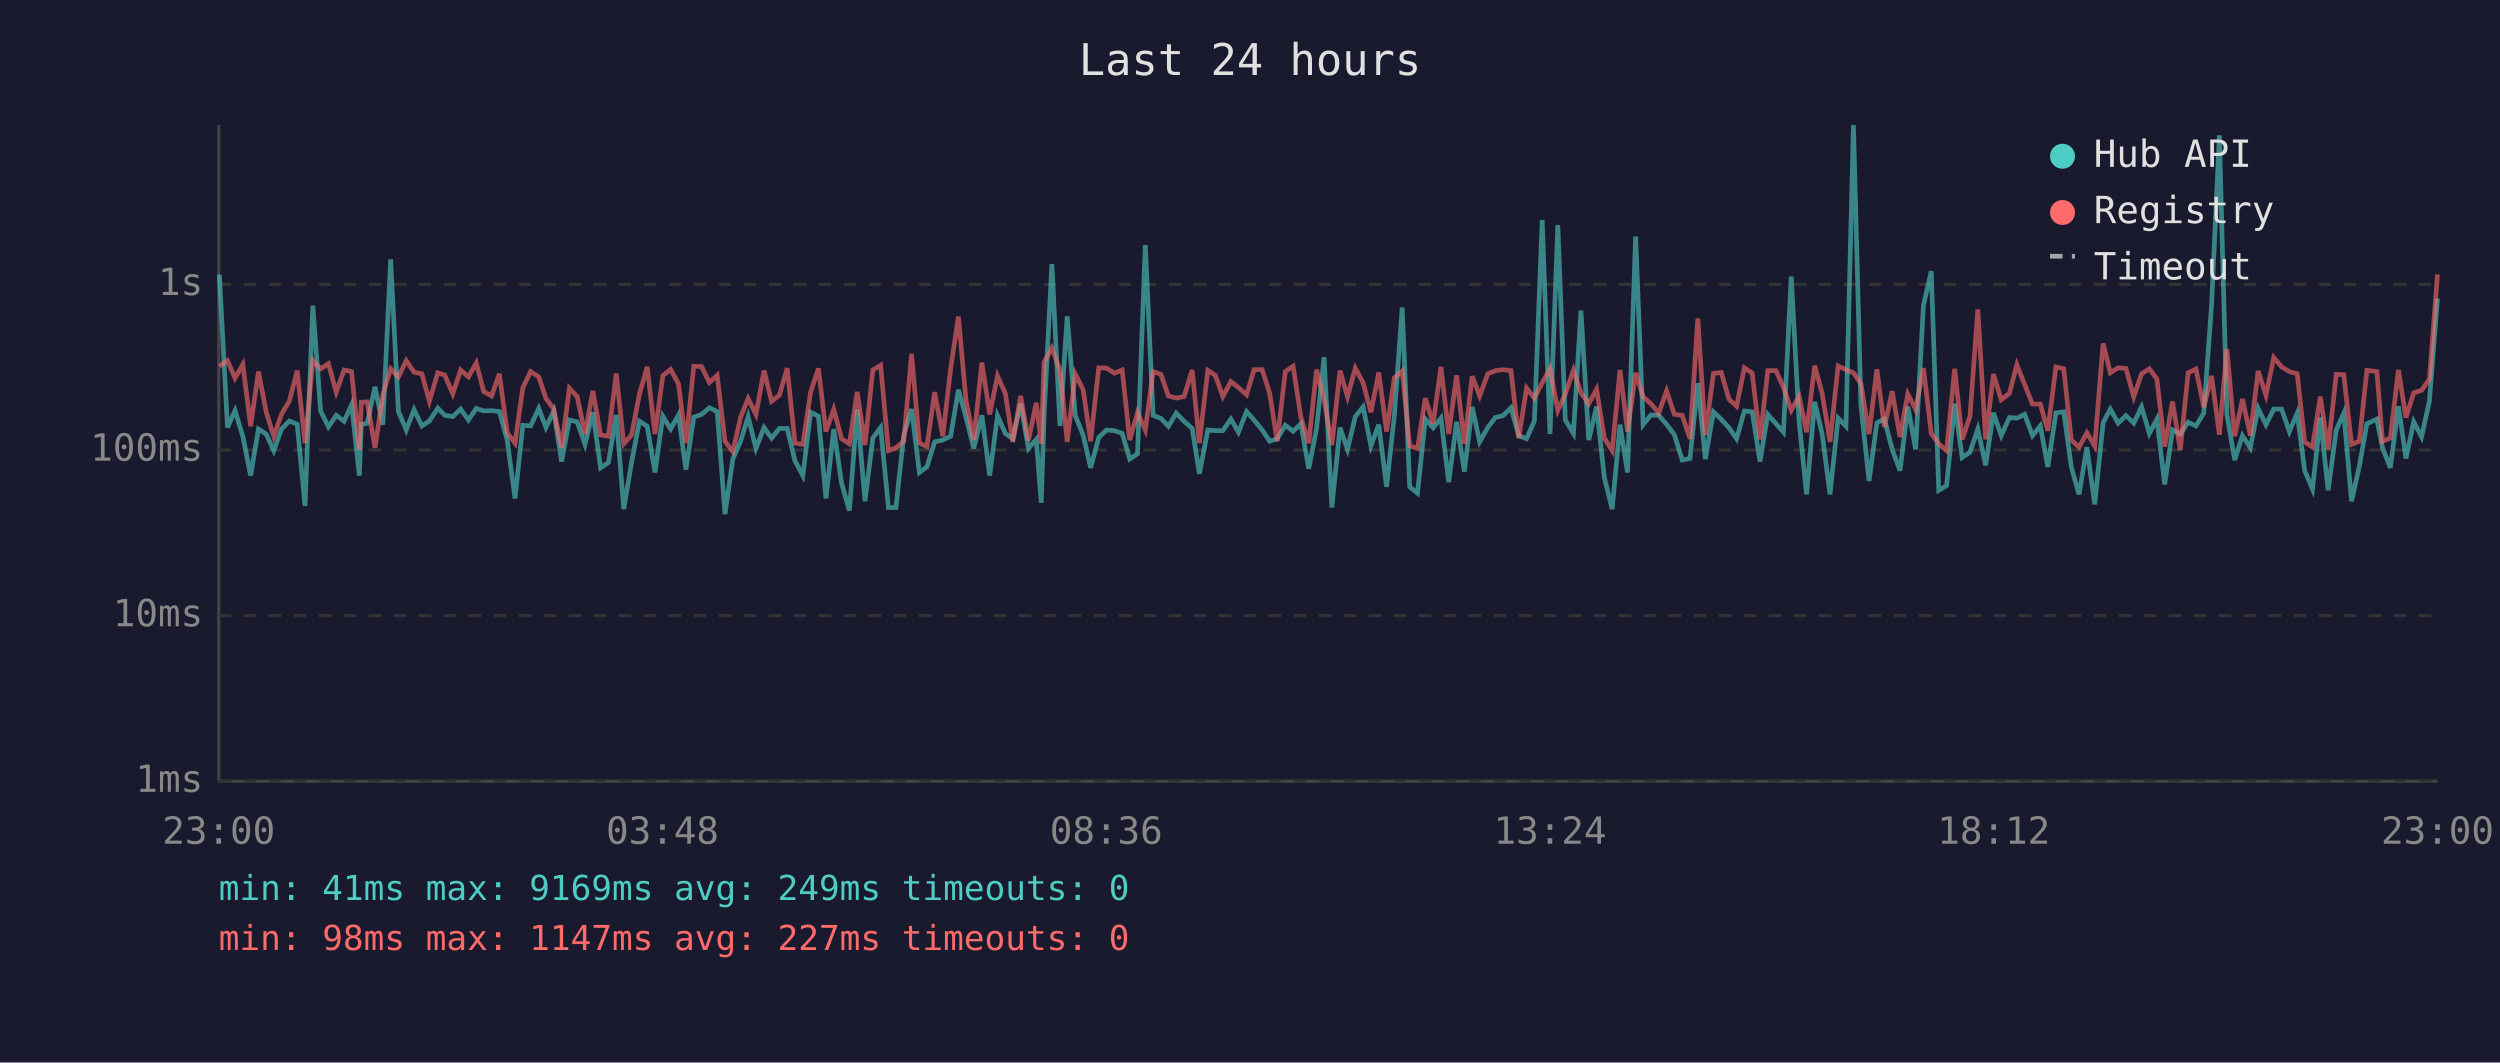
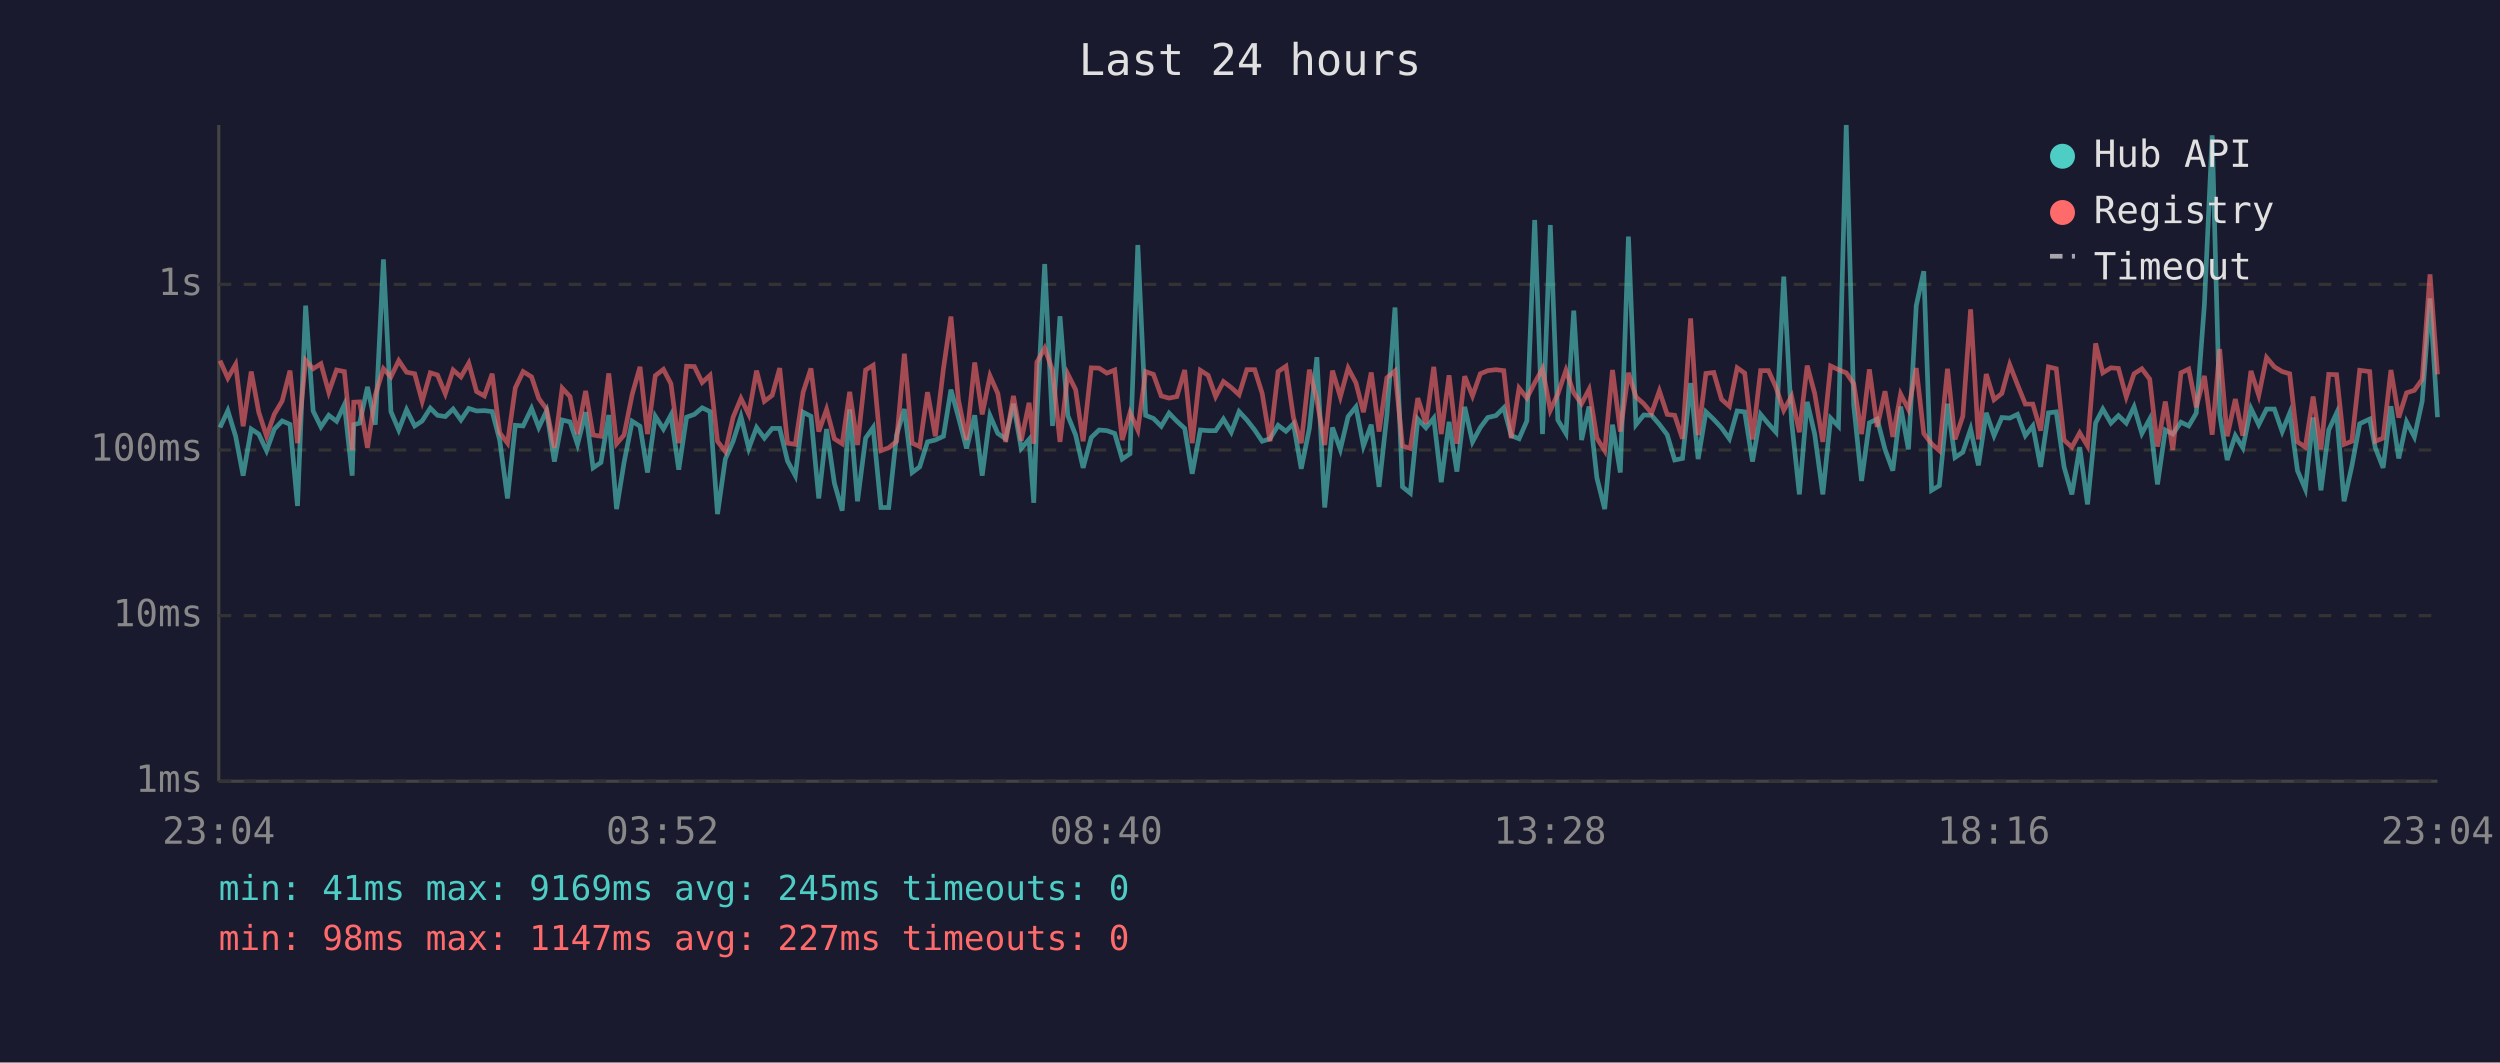
<svg xmlns="http://www.w3.org/2000/svg" viewBox="0 0 800 340" font-family="monospace" font-size="12">
  <rect width="800" height="340" fill="#1a1a2e" />
  <text x="400" y="24" fill="#e0e0e0" font-size="14" text-anchor="middle">Last 24 hours</text>
  <line x1="70" y1="40" x2="70" y2="250" stroke="#444" stroke-width="1" />
  <line x1="70" y1="250" x2="780" y2="250" stroke="#444" stroke-width="1" />
  <line x1="70" y1="250" x2="780" y2="250" stroke="#333" stroke-width="1" stroke-dasharray="4" />
  <text x="65" y="250" fill="#888" text-anchor="end" dominant-baseline="middle">1ms</text>
  <line x1="70" y1="197" x2="780" y2="197" stroke="#333" stroke-width="1" stroke-dasharray="4" />
  <text x="65" y="197" fill="#888" text-anchor="end" dominant-baseline="middle">10ms</text>
  <line x1="70" y1="144" x2="780" y2="144" stroke="#333" stroke-width="1" stroke-dasharray="4" />
  <text x="65" y="144" fill="#888" text-anchor="end" dominant-baseline="middle">100ms</text>
  <line x1="70" y1="91" x2="780" y2="91" stroke="#333" stroke-width="1" stroke-dasharray="4" />
  <text x="65" y="91" fill="#888" text-anchor="end" dominant-baseline="middle">1s</text>
-   <text x="70" y="270" fill="#888" text-anchor="middle">23:00</text>
-   <text x="212" y="270" fill="#888" text-anchor="middle">03:48</text>
-   <text x="354" y="270" fill="#888" text-anchor="middle">08:36</text>
-   <text x="496" y="270" fill="#888" text-anchor="middle">13:24</text>
-   <text x="638" y="270" fill="#888" text-anchor="middle">18:12</text>
-   <text x="780" y="270" fill="#888" text-anchor="middle">23:00</text>
-   <polyline points="70.2,87.9 72.8,136.8 75.2,131.4 77.7,139.6 80.2,152.2 82.7,137.3 85.2,138.9 87.6,144.2 90.1,137.3 92.6,134.7 95.1,135.8 97.6,161.9 100.1,97.8 102.6,131.5 105.1,136.6 107.6,132.9 110.1,134.8 112.5,129.5 115.0,152.2 115.6,135.9 117.5,135.4 120.0,123.8 122.5,135.9 125.0,83.0 127.5,131.7 130.0,137.6 132.5,131.1 135.0,136.3 137.4,134.7 140.1,130.6 142.3,132.9 144.9,133.3 147.4,130.9 149.9,134.4 152.4,130.7 154.8,131.5 157.3,131.4 159.8,131.7 162.3,140.8 164.8,159.5 167.3,136.1 169.8,136.3 172.4,130.7 174.7,136.8 177.2,131.5 179.7,147.7 182.2,134.4 184.7,135.0 187.2,142.2 189.7,131.9 192.2,149.7 194.7,148.0 197.2,132.8 199.6,162.9 202.1,148.0 204.6,134.8 207.1,136.4 209.6,151.2 212.1,133.2 214.6,137.3 217.1,132.8 219.5,150.3 222.0,133.5 224.5,132.6 227.0,130.5 229.5,131.7 232.0,164.5 234.5,146.9 237.0,141.2 239.4,133.3 241.9,143.5 244.5,136.8 246.9,140.2 249.4,137.1 251.9,137.1 254.4,147.5 256.9,152.2 259.4,131.9 261.9,133.2 264.3,159.5 266.8,137.3 269.3,154.6 271.8,163.4 274.3,131.0 276.8,160.4 279.3,140.2 281.8,136.8 284.3,162.4 286.7,162.4 289.2,139.2 291.7,130.9 294.2,151.2 296.6,149.4 299.1,141.4 301.7,140.8 304.2,139.6 306.7,124.7 309.1,133.5 311.6,143.5 314.2,132.9 316.7,152.2 319.2,133.0 321.7,138.7 324.1,140.4 326.6,129.2 329.1,143.5 331.6,140.6 333.2,160.9 334.1,133.2 336.6,84.5 339.2,136.3 341.5,101.2 344.1,133.0 346.6,139.2 349.0,149.7 351.6,140.0 354.1,137.6 356.6,137.8 359.1,138.7 361.5,146.9 364.0,145.2 366.5,78.4 369.0,132.9 371.5,133.9 373.9,136.4 376.4,132.2 378.9,134.8 381.5,137.1 383.8,151.6 386.5,137.6 388.9,137.8 391.3,137.8 393.9,134.1 396.3,138.3 398.9,131.7 401.3,134.4 403.9,137.6 406.3,141.2 408.7,140.4 411.3,136.1 413.8,138.0 416.3,135.6 418.8,150.0 421.3,137.1 423.7,114.3 426.2,162.4 428.8,136.8 431.2,143.8 433.7,133.3 436.2,130.2 438.7,142.7 441.2,135.9 443.7,155.8 446.2,132.9 448.7,98.4 451.1,155.8 453.6,157.8 456.1,134.1 458.6,136.9 461.1,133.8 463.6,154.3 466.1,135.0 468.6,150.9 471.1,130.2 473.5,141.4 476.1,136.8 478.5,133.6 481.0,133.0 483.5,130.5 486.0,139.4 488.5,140.4 491.0,134.7 493.5,70.4 496.0,138.9 498.5,72.0 500.9,134.4 503.5,138.7 505.9,99.4 508.4,140.8 510.9,130.1 513.4,152.9 515.9,162.9 518.4,135.9 520.8,151.2 523.4,75.7 525.8,135.9 528.3,132.8 530.8,132.9 533.3,135.8 535.8,139.1 538.3,147.2 540.8,146.7 543.3,122.6 545.7,146.9 548.3,131.8 550.8,134.2 553.3,136.9 555.7,140.4 558.2,131.5 560.7,131.8 563.2,147.7 565.7,132.6 568.3,135.6 570.7,138.3 573.2,88.5 575.7,134.8 578.1,158.2 580.7,128.6 583.1,138.9 585.6,158.2 588.2,133.8 590.7,136.4 593.1,40.0 595.5,129.8 598.1,153.9 600.6,135.3 603.0,134.1 605.5,143.8 608.0,150.6 610.5,130.1 613.0,143.8 615.5,97.8 618.0,86.8 620.4,156.9 622.9,155.4 625.5,129.2 627.9,146.4 630.4,144.7 632.9,137.3 635.4,148.9 637.9,132.1 640.4,139.4 643.0,133.6 645.4,133.8 647.9,132.6 650.4,139.4 652.9,136.3 655.3,149.4 657.9,132.1 660.4,131.8 662.8,149.4 665.3,158.2 667.8,143.1 670.3,161.4 673.0,135.3 675.3,130.9 677.8,135.4 680.3,133.0 682.8,135.4 685.3,130.2 687.8,138.7 690.2,134.1 692.7,155.0 695.2,137.6 697.7,138.9 700.2,135.1 702.7,136.3 705.2,132.2 707.7,97.6 710.2,43.3 712.6,132.6 715.1,147.2 717.6,139.4 720.1,143.3 722.6,130.7 725.1,135.9 727.6,130.9 730.1,130.9 732.6,138.1 735.1,132.2 737.5,150.6 740.0,156.5 742.5,133.6 745.0,156.9 747.6,137.6 750.0,132.2 752.5,160.4 755.0,149.1 757.4,135.6 760.6,134.1 762.4,143.3 764.9,149.7 767.5,130.0 769.9,146.7 772.4,135.0 774.9,139.8 777.4,128.4 780.0,95.5" fill="none" stroke="#4ecdc4" stroke-width="1.5" opacity="0.6" />
-   <polyline points="70.2,117.2 72.8,115.4 75.2,121.0 77.7,116.6 80.2,136.4 82.7,118.9 85.2,131.9 87.6,139.6 90.1,132.5 92.6,128.3 95.1,118.6 97.6,141.8 100.1,115.3 102.6,118.0 105.1,116.4 107.6,125.5 110.1,118.4 112.5,118.9 115.0,144.0 115.6,128.7 117.5,128.6 120.0,143.3 122.5,126.4 125.0,118.0 127.5,120.6 130.0,115.4 132.5,119.1 135.0,119.6 137.4,128.4 140.1,119.3 142.3,120.0 144.9,126.0 147.4,118.4 149.9,120.6 152.4,116.2 154.8,125.3 157.3,126.7 159.8,119.6 162.3,138.5 164.8,141.8 167.3,124.1 169.8,118.9 172.4,120.6 174.7,127.5 177.2,130.9 179.7,143.3 182.2,124.2 184.7,126.9 187.2,138.9 189.7,125.1 192.2,139.2 194.7,139.6 197.2,119.5 199.6,142.0 202.1,139.2 204.6,126.2 207.1,117.4 209.6,138.9 212.1,120.2 214.6,118.2 217.1,122.8 219.5,141.8 222.0,117.2 224.5,117.3 227.0,122.4 229.5,120.1 232.0,141.2 234.5,144.5 237.0,133.5 239.4,127.5 241.9,132.6 244.5,118.6 246.9,128.4 249.4,126.5 251.9,117.8 254.4,141.8 256.9,142.2 259.4,125.5 261.9,117.9 264.3,138.1 266.8,131.0 269.3,140.4 271.8,142.0 274.3,125.4 276.8,142.4 279.3,118.4 281.8,116.9 284.3,144.2 286.7,143.3 289.2,141.2 291.7,113.2 294.2,141.8 296.6,142.9 299.1,125.5 301.7,139.6 304.2,118.0 306.7,101.3 309.1,128.0 311.6,140.8 314.2,116.0 316.7,132.6 319.2,120.3 321.7,125.9 324.1,141.4 326.6,126.7 329.1,141.0 331.6,128.9 333.2,142.0 334.1,115.9 336.6,111.4 339.2,118.5 341.5,141.4 344.1,119.7 346.6,124.7 349.0,141.2 351.6,117.7 354.1,117.8 356.6,119.4 359.1,118.4 361.5,140.8 364.0,132.1 366.5,137.6 369.0,118.9 371.5,119.8 373.9,126.7 376.4,127.4 378.9,126.9 381.5,118.4 383.8,141.8 386.5,118.5 388.9,120.1 391.3,126.9 393.9,122.1 396.3,124.0 398.9,126.3 401.3,118.3 403.9,118.3 406.3,125.9 408.7,141.2 411.3,118.9 413.8,117.2 416.3,133.6 418.8,141.8 421.3,118.3 423.7,127.9 426.2,142.4 428.8,118.6 431.2,127.0 433.7,117.8 436.2,122.5 438.7,131.9 441.2,119.2 443.7,138.1 446.2,120.9 448.7,118.7 451.1,142.7 453.6,143.5 456.1,127.4 458.6,135.6 461.1,117.4 463.6,138.9 466.1,120.1 468.6,142.0 471.1,120.4 473.5,126.7 476.1,119.6 478.5,118.6 481.0,118.3 483.5,118.6 486.0,140.2 488.5,124.2 491.0,127.4 493.5,122.5 496.0,118.0 498.5,131.3 500.9,126.1 503.5,118.5 505.9,125.7 508.4,129.2 510.9,124.6 513.4,140.2 515.9,144.2 518.4,118.4 520.8,138.1 523.4,119.3 525.8,127.0 528.3,129.2 530.8,132.2 533.3,125.1 535.8,132.6 538.3,132.9 540.8,140.4 543.3,101.9 545.7,139.2 548.3,119.5 550.8,119.2 553.3,127.8 555.7,130.0 558.2,117.7 560.7,119.4 563.2,140.6 565.7,118.6 568.3,118.6 570.7,123.9 573.2,131.3 575.7,126.8 578.1,138.3 580.7,117.0 583.1,125.9 585.6,141.4 588.2,117.1 590.7,118.3 593.1,119.3 595.5,122.8 598.1,138.9 600.6,118.2 603.0,136.6 605.5,125.2 608.0,139.8 610.5,126.1 613.0,131.0 615.5,117.8 618.0,138.7 620.4,142.0 622.9,144.2 625.5,118.0 627.9,140.6 630.4,133.2 632.9,99.0 635.4,140.6 637.9,119.7 640.4,127.9 643.0,125.9 645.4,116.7 647.9,123.1 650.4,129.3 652.9,129.3 655.3,137.8 657.9,117.4 660.4,118.0 662.8,140.8 665.3,143.1 667.8,138.5 670.3,142.7 673.0,109.9 675.3,119.3 677.8,117.7 680.3,117.9 682.8,127.0 685.3,119.6 687.8,118.0 690.2,121.3 692.7,142.9 695.2,128.5 697.7,144.0 700.2,119.3 702.7,118.1 705.2,130.3 707.7,120.3 710.2,139.1 712.6,111.7 715.1,139.6 717.6,127.7 720.1,139.4 722.6,118.7 725.1,126.5 727.6,114.4 730.1,117.4 732.6,118.9 735.1,119.6 737.5,141.4 740.0,143.1 742.5,126.9 745.0,143.8 747.6,119.8 750.0,119.9 752.5,142.2 755.0,141.2 757.4,118.5 760.6,118.9 762.4,141.2 764.9,140.2 767.5,118.4 769.9,133.6 772.4,125.7 774.9,124.9 777.4,121.4 780.0,87.8" fill="none" stroke="#ff6b6b" stroke-width="1.5" opacity="0.6" />
+   <text x="70" y="270" fill="#888" text-anchor="middle">23:04</text>
+   <text x="212" y="270" fill="#888" text-anchor="middle">03:52</text>
+   <text x="354" y="270" fill="#888" text-anchor="middle">08:40</text>
+   <text x="496" y="270" fill="#888" text-anchor="middle">13:28</text>
+   <text x="638" y="270" fill="#888" text-anchor="middle">18:16</text>
+   <text x="780" y="270" fill="#888" text-anchor="middle">23:04</text>
+   <polyline points="70.4,136.8 72.9,131.4 75.4,139.6 77.8,152.2 80.4,137.3 82.8,138.9 85.3,144.2 87.8,137.3 90.3,134.7 92.8,135.8 95.2,161.9 97.8,97.8 100.2,131.5 102.7,136.6 105.2,132.9 107.7,134.8 110.2,129.5 112.7,152.2 113.2,135.9 115.1,135.4 117.6,123.8 120.1,135.9 122.7,83.0 125.1,131.7 127.6,137.6 130.1,131.1 132.7,136.3 135.1,134.7 137.7,130.6 140.0,132.9 142.5,133.3 145.0,130.9 147.5,134.4 150.0,130.7 152.5,131.5 155.0,131.4 157.5,131.7 159.9,140.8 162.4,159.5 164.9,136.1 167.4,136.3 170.1,130.7 172.4,136.8 174.9,131.5 177.4,147.7 179.9,134.4 182.4,135.0 184.8,142.2 187.4,131.9 189.8,149.7 192.3,148.0 194.8,132.8 197.3,162.9 199.7,148.0 202.3,134.8 204.8,136.4 207.2,151.2 209.7,133.2 212.3,137.3 214.7,132.8 217.2,150.3 219.7,133.5 222.2,132.6 224.7,130.5 227.2,131.7 229.6,164.5 232.1,146.9 234.6,141.2 237.1,133.3 239.6,143.5 242.1,136.8 244.6,140.2 247.1,137.1 249.5,137.1 252.0,147.5 254.5,152.2 257.0,131.9 259.5,133.2 262.0,159.5 264.5,137.3 267.0,154.6 269.5,163.4 271.9,131.0 274.4,160.4 277.0,140.2 279.4,136.8 281.9,162.4 284.4,162.4 286.9,139.2 289.4,130.9 291.9,151.2 294.3,149.4 296.8,141.4 299.3,140.8 301.9,139.6 304.3,124.7 306.7,133.5 309.3,143.5 311.9,132.9 314.3,152.2 316.8,133.0 319.3,138.7 321.8,140.4 324.3,129.2 326.8,143.5 329.3,140.6 330.8,160.9 331.8,133.2 334.3,84.5 336.8,136.3 339.2,101.2 341.7,133.0 344.2,139.2 346.6,149.7 349.2,140.0 351.7,137.6 354.2,137.8 356.7,138.7 359.1,146.9 361.6,145.2 364.1,78.4 366.6,132.9 369.1,133.9 371.6,136.4 374.1,132.2 376.6,134.8 379.1,137.1 381.5,151.6 384.1,137.6 386.6,137.8 389.0,137.8 391.5,134.1 394.0,138.3 396.5,131.7 399.0,134.4 401.5,137.6 403.9,141.2 406.4,140.4 409.0,136.1 411.5,138.0 413.9,135.6 416.4,150.0 419.0,137.1 421.4,114.3 423.9,162.4 426.4,136.8 428.9,143.8 431.4,133.3 433.9,130.2 436.3,142.7 438.8,135.9 441.3,155.8 443.8,132.9 446.4,98.4 448.8,155.8 451.3,157.8 453.7,134.1 456.3,136.9 458.8,133.8 461.2,154.3 463.7,135.0 466.2,150.9 468.7,130.2 471.2,141.4 473.7,136.8 476.1,133.6 478.7,133.0 481.2,130.5 483.6,139.4 486.1,140.4 488.6,134.7 491.1,70.4 493.6,138.9 496.1,72.0 498.5,134.4 501.1,138.7 503.6,99.4 506.1,140.8 508.5,130.1 511.0,152.9 513.5,162.9 516.0,135.9 518.5,151.2 521.1,75.7 523.5,135.9 526.0,132.8 528.5,132.9 531.0,135.8 533.5,139.1 535.9,147.2 538.4,146.7 541.0,122.6 543.4,146.9 545.9,131.8 548.4,134.2 550.9,136.9 553.4,140.4 555.9,131.5 558.3,131.8 560.8,147.7 563.4,132.6 565.9,135.6 568.3,138.3 570.8,88.5 573.3,134.8 575.8,158.2 578.3,128.6 580.7,138.9 583.3,158.2 585.8,133.8 588.3,136.4 590.8,40.0 593.2,129.8 595.7,153.9 598.2,135.3 600.7,134.1 603.2,143.8 605.7,150.6 608.2,130.1 610.7,143.8 613.2,97.8 615.6,86.8 618.1,156.9 620.6,155.4 623.2,129.2 625.6,146.4 628.1,144.7 630.6,137.3 633.1,148.9 635.6,132.1 638.1,139.4 640.6,133.6 643.1,133.8 645.6,132.6 648.1,139.4 650.5,136.3 653.0,149.4 655.5,132.1 658.0,131.8 660.5,149.4 663.0,158.2 665.5,143.1 668.0,161.4 670.6,135.3 672.9,130.9 675.5,135.4 677.9,133.0 680.4,135.4 682.9,130.2 685.4,138.7 687.9,134.1 690.4,155.0 692.9,137.6 695.3,138.9 697.9,135.1 700.4,136.3 702.8,132.2 705.4,97.6 707.9,43.3 710.3,132.6 712.7,147.2 715.3,139.4 717.7,143.3 720.3,130.7 722.8,135.9 725.3,130.9 727.8,130.9 730.3,138.1 732.7,132.2 735.2,150.6 737.7,156.5 740.2,133.6 742.7,156.9 745.2,137.6 747.7,132.2 750.1,160.4 752.6,149.1 755.1,135.6 758.3,134.1 760.1,143.3 762.6,149.7 765.1,130.0 767.6,146.7 770.1,135.0 772.6,139.8 775.1,128.4 777.6,95.5 780.0,133.5" fill="none" stroke="#4ecdc4" stroke-width="1.5" opacity="0.6" />
+   <polyline points="70.4,115.4 72.9,121.0 75.4,116.6 77.8,136.4 80.4,118.9 82.8,131.9 85.3,139.6 87.8,132.5 90.3,128.3 92.8,118.6 95.2,141.8 97.8,115.3 100.2,118.0 102.7,116.4 105.2,125.5 107.7,118.4 110.2,118.9 112.7,144.0 113.2,128.7 115.1,128.6 117.6,143.3 120.1,126.4 122.7,118.0 125.1,120.6 127.6,115.4 130.1,119.1 132.7,119.6 135.1,128.4 137.7,119.3 140.0,120.0 142.5,126.0 145.0,118.4 147.5,120.6 150.0,116.2 152.5,125.3 155.0,126.7 157.5,119.6 159.9,138.5 162.4,141.8 164.9,124.1 167.4,118.9 170.1,120.6 172.4,127.5 174.9,130.9 177.4,143.3 179.9,124.2 182.4,126.9 184.8,138.9 187.4,125.1 189.8,139.2 192.3,139.6 194.8,119.5 197.3,142.0 199.7,139.2 202.3,126.2 204.8,117.4 207.2,138.9 209.7,120.2 212.3,118.2 214.7,122.8 217.2,141.8 219.7,117.2 222.2,117.3 224.7,122.4 227.2,120.1 229.6,141.2 232.1,144.5 234.6,133.5 237.1,127.5 239.6,132.6 242.1,118.6 244.6,128.4 247.1,126.5 249.5,117.8 252.0,141.8 254.5,142.2 257.0,125.5 259.5,117.9 262.0,138.1 264.5,131.0 267.0,140.4 269.5,142.0 271.9,125.4 274.4,142.4 277.0,118.4 279.4,116.9 281.9,144.2 284.4,143.3 286.9,141.2 289.4,113.2 291.9,141.8 294.3,142.9 296.8,125.5 299.3,139.6 301.9,118.0 304.3,101.3 306.7,128.0 309.3,140.8 311.9,116.0 314.3,132.6 316.8,120.3 319.3,125.9 321.8,141.4 324.3,126.7 326.8,141.0 329.3,128.9 330.8,142.0 331.8,115.9 334.3,111.4 336.8,118.5 339.2,141.4 341.7,119.7 344.2,124.7 346.6,141.2 349.2,117.7 351.7,117.8 354.2,119.4 356.7,118.4 359.1,140.8 361.6,132.1 364.1,137.6 366.6,118.9 369.1,119.8 371.6,126.7 374.1,127.4 376.6,126.9 379.1,118.4 381.5,141.8 384.1,118.5 386.6,120.1 389.0,126.9 391.5,122.1 394.0,124.0 396.5,126.3 399.0,118.3 401.5,118.3 403.9,125.9 406.4,141.2 409.0,118.9 411.5,117.2 413.9,133.6 416.4,141.8 419.0,118.3 421.4,127.9 423.9,142.4 426.4,118.6 428.9,127.0 431.4,117.8 433.9,122.5 436.3,131.9 438.8,119.2 441.3,138.1 443.8,120.9 446.4,118.7 448.8,142.7 451.3,143.5 453.7,127.4 456.3,135.6 458.8,117.4 461.2,138.9 463.7,120.1 466.2,142.0 468.7,120.4 471.2,126.7 473.7,119.6 476.1,118.6 478.7,118.3 481.2,118.6 483.6,140.2 486.1,124.2 488.6,127.4 491.1,122.5 493.6,118.0 496.1,131.3 498.5,126.1 501.1,118.5 503.6,125.7 506.1,129.2 508.5,124.6 511.0,140.2 513.5,144.2 516.0,118.4 518.5,138.1 521.1,119.3 523.5,127.0 526.0,129.2 528.5,132.2 531.0,125.1 533.5,132.6 535.9,132.9 538.4,140.4 541.0,101.9 543.4,139.2 545.9,119.5 548.4,119.2 550.9,127.8 553.4,130.0 555.9,117.7 558.3,119.4 560.8,140.6 563.4,118.6 565.9,118.6 568.3,123.9 570.8,131.3 573.3,126.8 575.8,138.3 578.3,117.0 580.7,125.9 583.3,141.4 585.8,117.1 588.3,118.3 590.8,119.3 593.2,122.8 595.7,138.9 598.2,118.2 600.7,136.6 603.2,125.2 605.7,139.8 608.2,126.1 610.7,131.0 613.2,117.8 615.6,138.7 618.1,142.0 620.6,144.2 623.2,118.0 625.6,140.6 628.1,133.2 630.6,99.0 633.1,140.6 635.6,119.7 638.1,127.9 640.6,125.9 643.1,116.7 645.6,123.1 648.1,129.3 650.5,129.3 653.0,137.8 655.5,117.4 658.0,118.0 660.5,140.8 663.0,143.1 665.5,138.5 668.0,142.7 670.6,109.9 672.9,119.3 675.5,117.7 677.9,117.9 680.4,127.0 682.9,119.6 685.4,118.0 687.9,121.3 690.4,142.9 692.9,128.5 695.3,144.0 697.9,119.3 700.4,118.1 702.8,130.3 705.4,120.3 707.9,139.1 710.3,111.7 712.7,139.6 715.3,127.7 717.7,139.4 720.3,118.7 722.8,126.5 725.3,114.4 727.8,117.4 730.3,118.9 732.7,119.6 735.2,141.4 737.7,143.1 740.2,126.9 742.7,143.8 745.2,119.8 747.7,119.9 750.1,142.2 752.6,141.2 755.1,118.5 758.3,118.9 760.1,141.2 762.6,140.2 765.1,118.4 767.6,133.6 770.1,125.7 772.6,124.9 775.1,121.4 777.6,87.8 780.0,119.8" fill="none" stroke="#ff6b6b" stroke-width="1.5" opacity="0.6" />
  <circle cx="660" cy="50" r="4" fill="#4ecdc4" />
  <text x="670" y="50" fill="#e0e0e0" dominant-baseline="middle">Hub API</text>
  <circle cx="660" cy="68" r="4" fill="#ff6b6b" />
  <text x="670" y="68" fill="#e0e0e0" dominant-baseline="middle">Registry</text>
  <line x1="656" y1="82" x2="664" y2="82" stroke="#e0e0e0" stroke-width="1.5" stroke-dasharray="4,3" opacity="0.7" />
  <text x="670" y="86" fill="#e0e0e0" dominant-baseline="middle">Timeout</text>
-   <text x="70" y="288" fill="#4ecdc4" font-size="11">min: 41ms  max: 9169ms  avg: 249ms  timeouts: 0</text>
+   <text x="70" y="288" fill="#4ecdc4" font-size="11">min: 41ms  max: 9169ms  avg: 245ms  timeouts: 0</text>
  <text x="70" y="304" fill="#ff6b6b" font-size="11">min: 98ms  max: 1147ms  avg: 227ms  timeouts: 0</text>
</svg>
